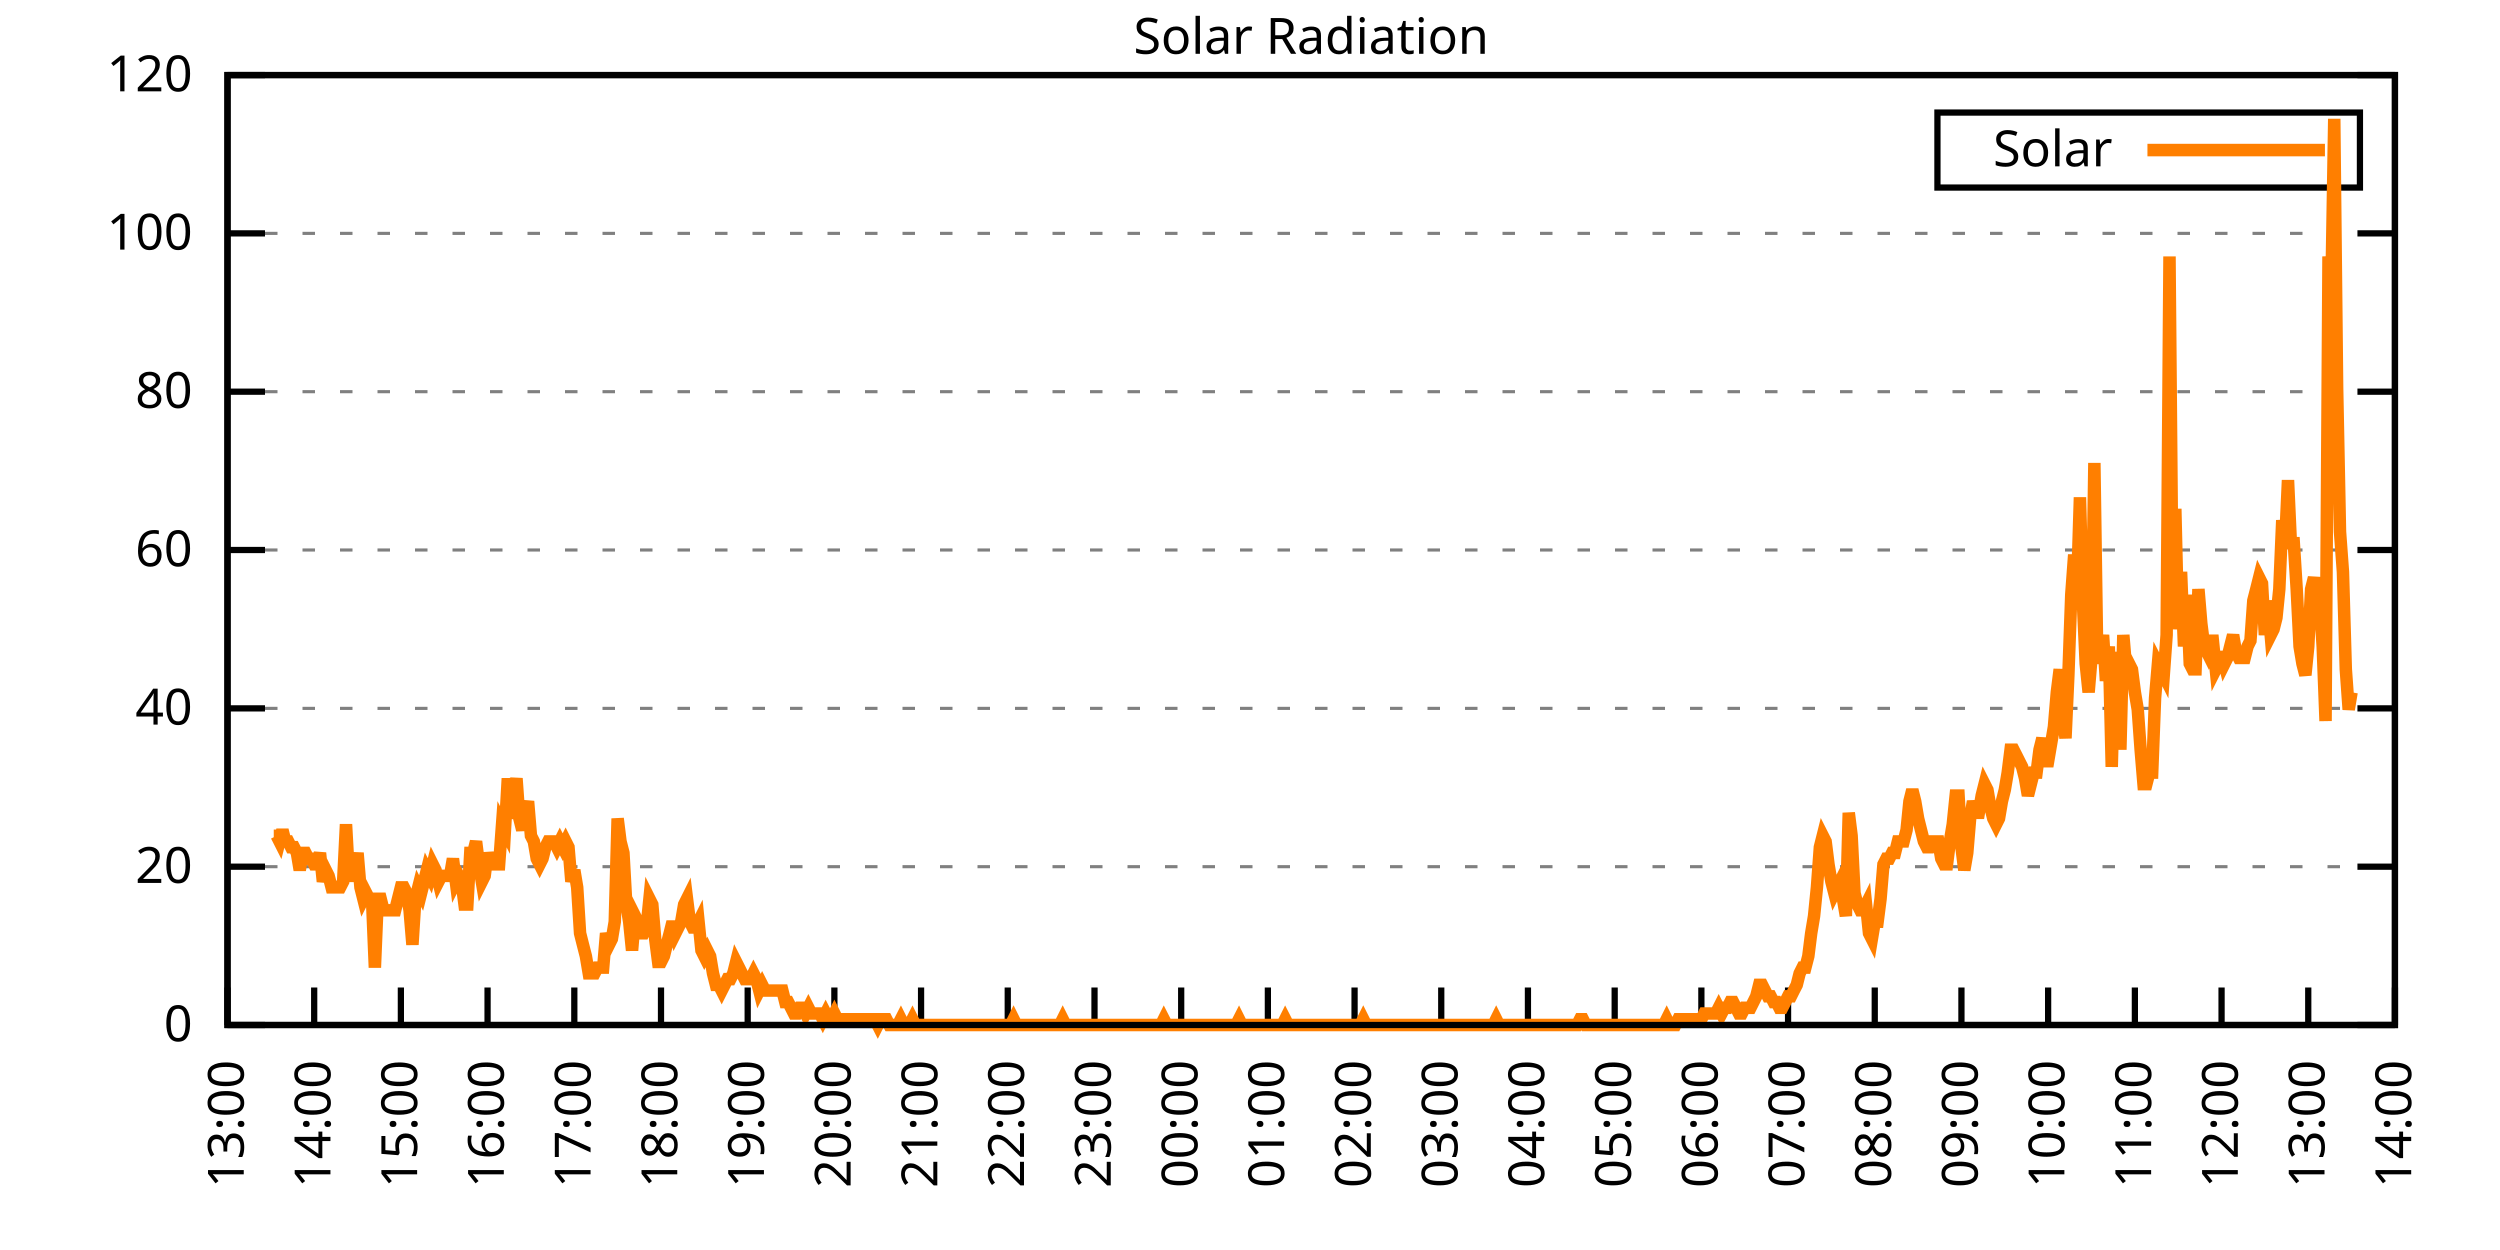
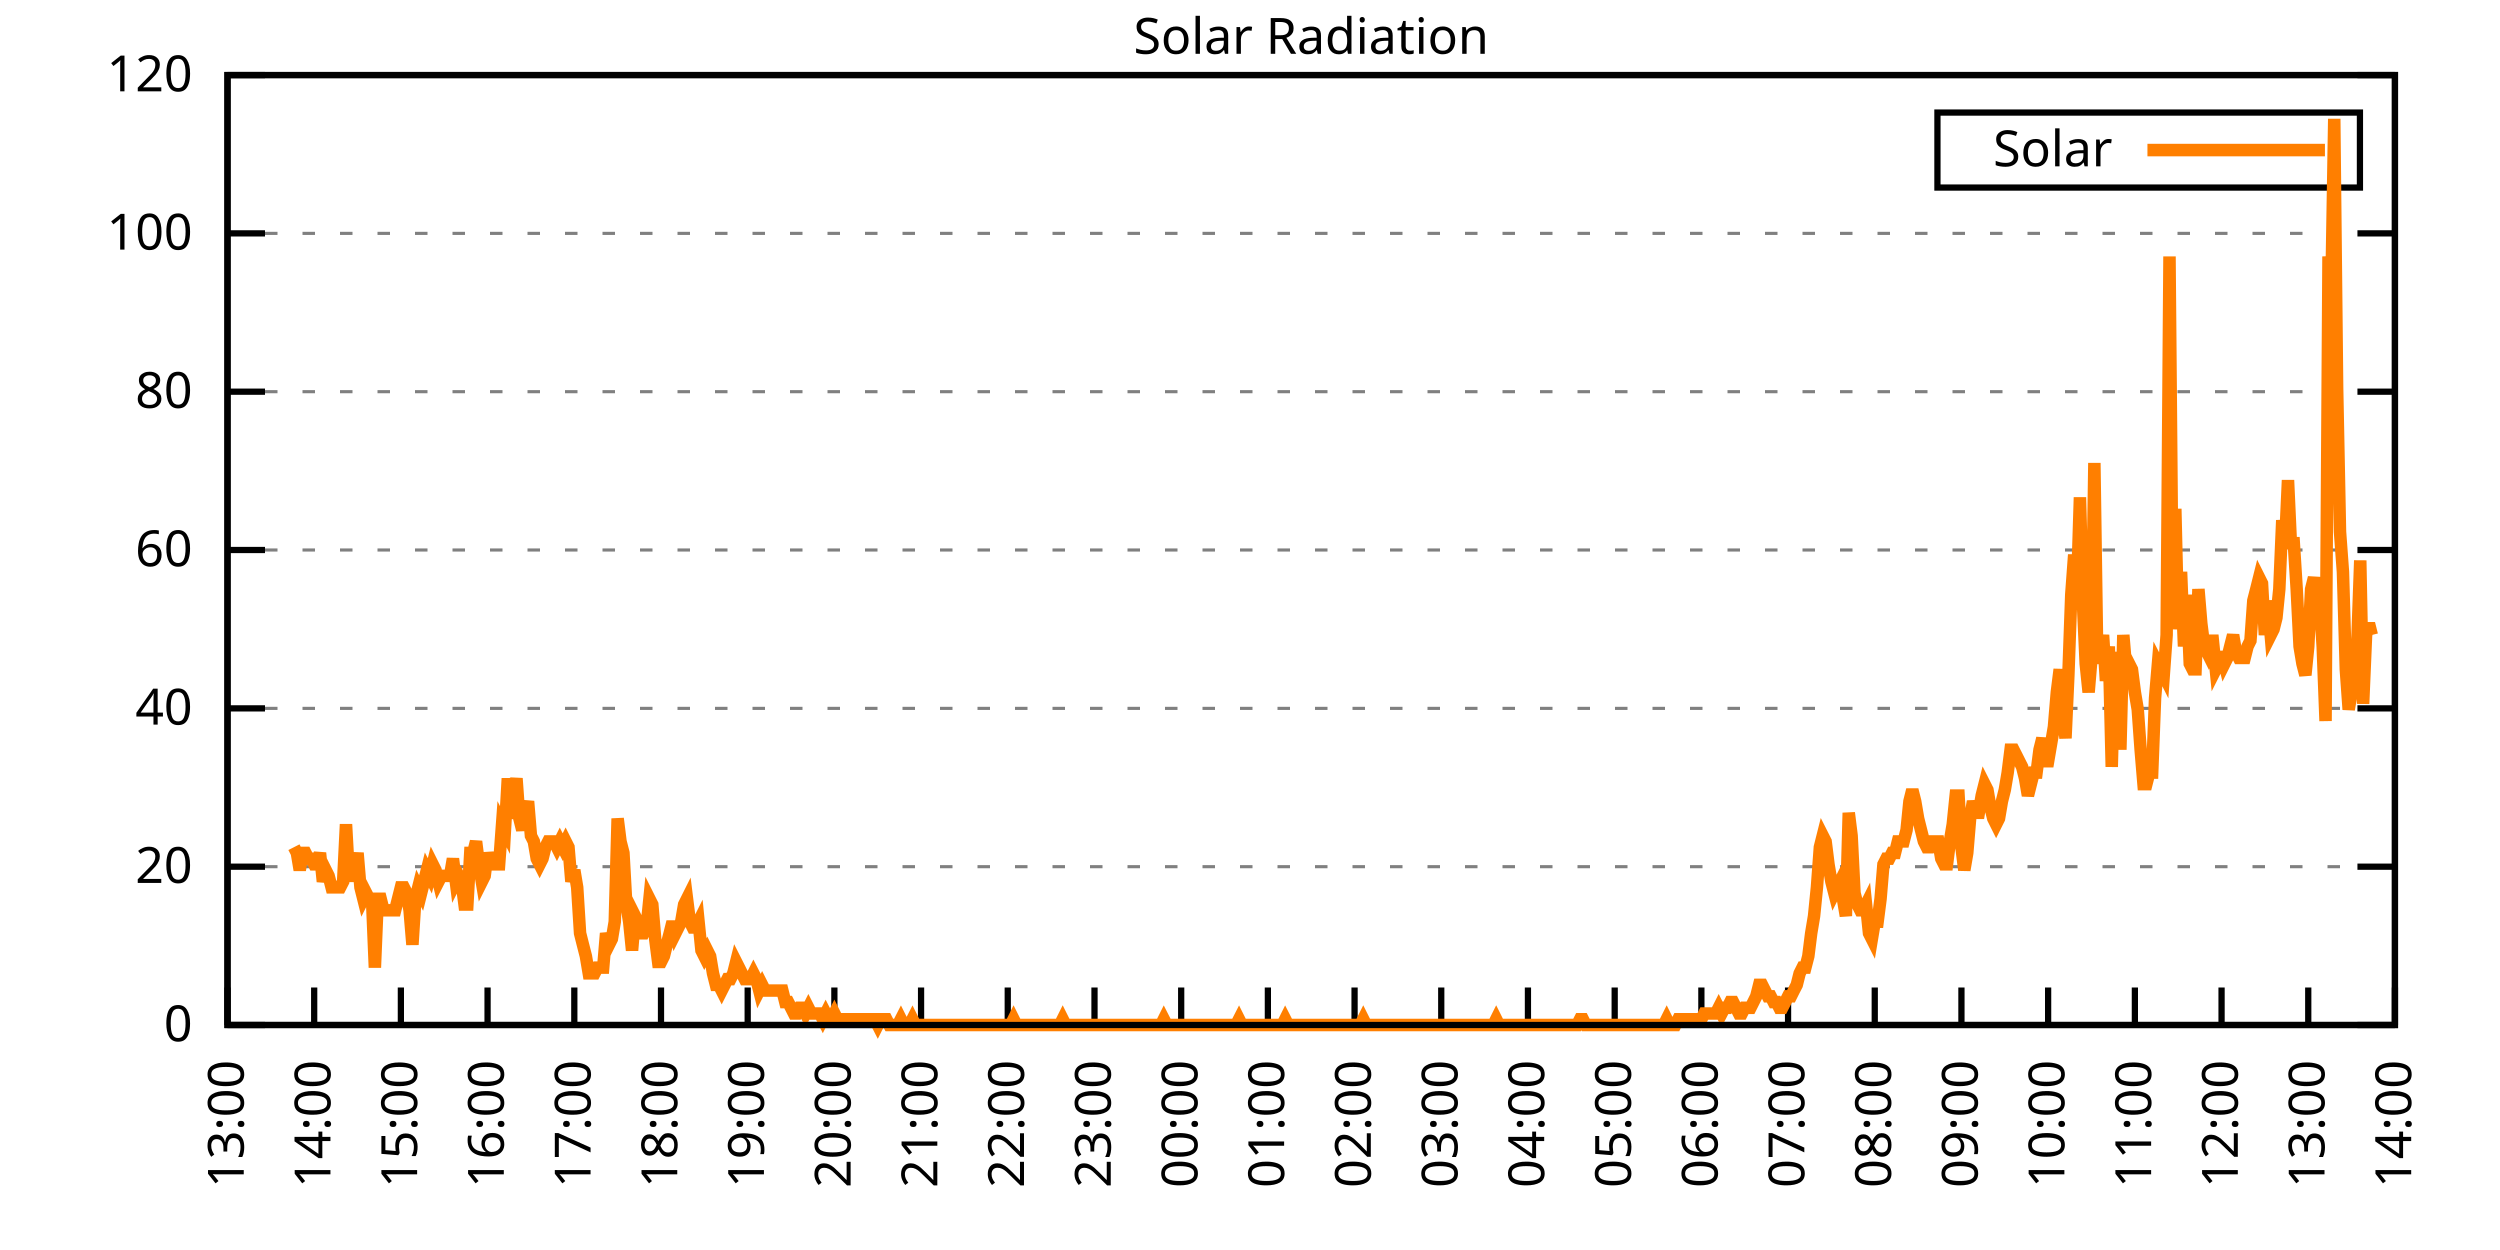
<svg xmlns="http://www.w3.org/2000/svg" xmlns:xlink="http://www.w3.org/1999/xlink" width="400" height="200" viewBox="0 0 400 200">
  <g id="gnuplot_canvas">
    <rect x="0" y="0" width="400" height="200" fill="none" />
    <defs>
      <circle id="gpDot" r="0.5" stroke-width="0.5" stroke="currentColor" />
      <path id="gpPt0" stroke-width="0.333" stroke="currentColor" d="M-1,0 h2 M0,-1 v2" />
      <path id="gpPt1" stroke-width="0.333" stroke="currentColor" d="M-1,-1 L1,1 M1,-1 L-1,1" />
      <path id="gpPt2" stroke-width="0.333" stroke="currentColor" d="M-1,0 L1,0 M0,-1 L0,1 M-1,-1 L1,1 M-1,1 L1,-1" />
      <rect id="gpPt3" stroke-width="0.333" stroke="currentColor" x="-1" y="-1" width="2" height="2" />
      <rect id="gpPt4" stroke-width="0.333" stroke="currentColor" fill="currentColor" x="-1" y="-1" width="2" height="2" />
      <circle id="gpPt5" stroke-width="0.333" stroke="currentColor" cx="0" cy="0" r="1" />
      <use xlink:href="#gpPt5" id="gpPt6" fill="currentColor" stroke="none" />
      <path id="gpPt7" stroke-width="0.333" stroke="currentColor" d="M0,-1.33 L-1.33,0.67 L1.33,0.67 z" />
      <use xlink:href="#gpPt7" id="gpPt8" fill="currentColor" stroke="none" />
      <use xlink:href="#gpPt7" id="gpPt9" stroke="currentColor" transform="rotate(180)" />
      <use xlink:href="#gpPt9" id="gpPt10" fill="currentColor" stroke="none" />
      <use xlink:href="#gpPt3" id="gpPt11" stroke="currentColor" transform="rotate(45)" />
      <use xlink:href="#gpPt11" id="gpPt12" fill="currentColor" stroke="none" />
      <path id="gpPt13" stroke-width="0.333" stroke="currentColor" d="M0,1.330 L1.265,0.411 L0.782,-1.067 L-0.782,-1.076 L-1.265,0.411 z" />
      <use xlink:href="#gpPt13" id="gpPt14" fill="currentColor" stroke="none" />
      <filter id="textbox" filterUnits="objectBoundingBox" x="0" y="0" height="1" width="1">
        <feFlood flood-color="white" flood-opacity="1" result="bgnd" />
        <feComposite in="SourceGraphic" in2="bgnd" operator="atop" />
      </filter>
      <filter id="greybox" filterUnits="objectBoundingBox" x="0" y="0" height="1" width="1">
        <feFlood flood-color="lightgrey" flood-opacity="1" result="grey" />
        <feComposite in="SourceGraphic" in2="grey" operator="atop" />
      </filter>
    </defs>
    <g fill="none" color="white" stroke="currentColor" stroke-width="1.00" stroke-linecap="butt" stroke-linejoin="miter">
</g>
    <g fill="none" color="black" stroke="currentColor" stroke-width="1.00" stroke-linecap="butt" stroke-linejoin="miter">
      <g stroke="none" shape-rendering="crispEdges">
        <polygon fill="rgb(255, 255, 255)" points="36.40,164.00 383.18,164.00 383.18,12.02 36.40,12.02 " />
      </g>
    </g>
    <g fill="none" color="black" stroke="currentColor" stroke-width="1.00" stroke-linecap="butt" stroke-linejoin="miter">
</g>
    <g fill="none" color="black" stroke="black" stroke-width="0.50" stroke-linecap="butt" stroke-linejoin="miter">
</g>
    <g fill="none" color="gray" stroke="currentColor" stroke-width="0.50" stroke-linecap="butt" stroke-linejoin="miter">
      <path stroke="gray" stroke-dasharray="2,4" class="gridline" d="M36.40,164.00 L383.19,164.00  " />
    </g>
    <g fill="none" color="gray" stroke="gray" stroke-width="1.00" stroke-linecap="butt" stroke-linejoin="miter">
</g>
    <g fill="none" color="black" stroke="currentColor" stroke-width="1.00" stroke-linecap="butt" stroke-linejoin="miter">
      <path stroke="black" d="M36.40,164.00 L42.40,164.00 M383.19,164.00 L377.19,164.00  " />
      <g transform="translate(30.80,166.60)" stroke="none" fill="black" font-family="Sans" font-size="8.00" text-anchor="end">
        <text>
          <tspan font-family="Sans"> 0</tspan>
        </text>
      </g>
    </g>
    <g fill="none" color="black" stroke="currentColor" stroke-width="1.00" stroke-linecap="butt" stroke-linejoin="miter">
</g>
    <g fill="none" color="black" stroke="black" stroke-width="0.50" stroke-linecap="butt" stroke-linejoin="miter">
</g>
    <g fill="none" color="gray" stroke="currentColor" stroke-width="0.50" stroke-linecap="butt" stroke-linejoin="miter">
      <path stroke="gray" stroke-dasharray="2,4" class="gridline" d="M36.40,138.67 L383.19,138.67  " />
    </g>
    <g fill="none" color="gray" stroke="gray" stroke-width="1.00" stroke-linecap="butt" stroke-linejoin="miter">
</g>
    <g fill="none" color="black" stroke="currentColor" stroke-width="1.00" stroke-linecap="butt" stroke-linejoin="miter">
      <path stroke="black" d="M36.40,138.67 L42.40,138.67 M383.19,138.67 L377.19,138.67  " />
      <g transform="translate(30.80,141.27)" stroke="none" fill="black" font-family="Sans" font-size="8.00" text-anchor="end">
        <text>
          <tspan font-family="Sans"> 20</tspan>
        </text>
      </g>
    </g>
    <g fill="none" color="black" stroke="currentColor" stroke-width="1.00" stroke-linecap="butt" stroke-linejoin="miter">
</g>
    <g fill="none" color="black" stroke="black" stroke-width="0.50" stroke-linecap="butt" stroke-linejoin="miter">
</g>
    <g fill="none" color="gray" stroke="currentColor" stroke-width="0.50" stroke-linecap="butt" stroke-linejoin="miter">
      <path stroke="gray" stroke-dasharray="2,4" class="gridline" d="M36.40,113.34 L383.19,113.34  " />
    </g>
    <g fill="none" color="gray" stroke="gray" stroke-width="1.00" stroke-linecap="butt" stroke-linejoin="miter">
</g>
    <g fill="none" color="black" stroke="currentColor" stroke-width="1.00" stroke-linecap="butt" stroke-linejoin="miter">
      <path stroke="black" d="M36.40,113.34 L42.40,113.34 M383.19,113.34 L377.19,113.34  " />
      <g transform="translate(30.80,115.94)" stroke="none" fill="black" font-family="Sans" font-size="8.00" text-anchor="end">
        <text>
          <tspan font-family="Sans"> 40</tspan>
        </text>
      </g>
    </g>
    <g fill="none" color="black" stroke="currentColor" stroke-width="1.00" stroke-linecap="butt" stroke-linejoin="miter">
</g>
    <g fill="none" color="black" stroke="black" stroke-width="0.50" stroke-linecap="butt" stroke-linejoin="miter">
</g>
    <g fill="none" color="gray" stroke="currentColor" stroke-width="0.50" stroke-linecap="butt" stroke-linejoin="miter">
      <path stroke="gray" stroke-dasharray="2,4" class="gridline" d="M36.40,88.00 L383.19,88.00  " />
    </g>
    <g fill="none" color="gray" stroke="gray" stroke-width="1.00" stroke-linecap="butt" stroke-linejoin="miter">
</g>
    <g fill="none" color="black" stroke="currentColor" stroke-width="1.00" stroke-linecap="butt" stroke-linejoin="miter">
      <path stroke="black" d="M36.40,88.00 L42.40,88.00 M383.19,88.00 L377.19,88.00  " />
      <g transform="translate(30.80,90.60)" stroke="none" fill="black" font-family="Sans" font-size="8.00" text-anchor="end">
        <text>
          <tspan font-family="Sans"> 60</tspan>
        </text>
      </g>
    </g>
    <g fill="none" color="black" stroke="currentColor" stroke-width="1.00" stroke-linecap="butt" stroke-linejoin="miter">
</g>
    <g fill="none" color="black" stroke="black" stroke-width="0.50" stroke-linecap="butt" stroke-linejoin="miter">
</g>
    <g fill="none" color="gray" stroke="currentColor" stroke-width="0.50" stroke-linecap="butt" stroke-linejoin="miter">
      <path stroke="gray" stroke-dasharray="2,4" class="gridline" d="M36.40,62.67 L383.19,62.67  " />
    </g>
    <g fill="none" color="gray" stroke="gray" stroke-width="1.00" stroke-linecap="butt" stroke-linejoin="miter">
</g>
    <g fill="none" color="black" stroke="currentColor" stroke-width="1.00" stroke-linecap="butt" stroke-linejoin="miter">
      <path stroke="black" d="M36.40,62.67 L42.40,62.67 M383.19,62.67 L377.19,62.67  " />
      <g transform="translate(30.80,65.27)" stroke="none" fill="black" font-family="Sans" font-size="8.00" text-anchor="end">
        <text>
          <tspan font-family="Sans"> 80</tspan>
        </text>
      </g>
    </g>
    <g fill="none" color="black" stroke="currentColor" stroke-width="1.00" stroke-linecap="butt" stroke-linejoin="miter">
</g>
    <g fill="none" color="black" stroke="black" stroke-width="0.50" stroke-linecap="butt" stroke-linejoin="miter">
</g>
    <g fill="none" color="gray" stroke="currentColor" stroke-width="0.50" stroke-linecap="butt" stroke-linejoin="miter">
      <path stroke="gray" stroke-dasharray="2,4" class="gridline" d="M36.40,37.34 L383.19,37.34  " />
    </g>
    <g fill="none" color="gray" stroke="gray" stroke-width="1.00" stroke-linecap="butt" stroke-linejoin="miter">
</g>
    <g fill="none" color="black" stroke="currentColor" stroke-width="1.00" stroke-linecap="butt" stroke-linejoin="miter">
      <path stroke="black" d="M36.40,37.34 L42.40,37.34 M383.19,37.34 L377.19,37.34  " />
      <g transform="translate(30.80,39.94)" stroke="none" fill="black" font-family="Sans" font-size="8.00" text-anchor="end">
        <text>
          <tspan font-family="Sans"> 100</tspan>
        </text>
      </g>
    </g>
    <g fill="none" color="black" stroke="currentColor" stroke-width="1.00" stroke-linecap="butt" stroke-linejoin="miter">
</g>
    <g fill="none" color="black" stroke="black" stroke-width="0.50" stroke-linecap="butt" stroke-linejoin="miter">
</g>
    <g fill="none" color="gray" stroke="currentColor" stroke-width="0.50" stroke-linecap="butt" stroke-linejoin="miter">
      <path stroke="gray" stroke-dasharray="2,4" class="gridline" d="M36.40,12.01 L383.19,12.01  " />
    </g>
    <g fill="none" color="gray" stroke="gray" stroke-width="1.00" stroke-linecap="butt" stroke-linejoin="miter">
</g>
    <g fill="none" color="black" stroke="currentColor" stroke-width="1.00" stroke-linecap="butt" stroke-linejoin="miter">
      <path stroke="black" d="M36.40,12.01 L42.40,12.01 M383.19,12.01 L377.19,12.01  " />
      <g transform="translate(30.80,14.61)" stroke="none" fill="black" font-family="Sans" font-size="8.00" text-anchor="end">
        <text>
          <tspan font-family="Sans"> 120</tspan>
        </text>
      </g>
    </g>
    <g fill="none" color="black" stroke="currentColor" stroke-width="1.00" stroke-linecap="butt" stroke-linejoin="miter">
      <path stroke="black" d="M36.40,164.00 L36.40,158.00  " />
      <g transform="translate(39.00,169.60) rotate(270.00)" stroke="none" fill="black" font-family="Sans" font-size="8.00" text-anchor="end">
        <text>
          <tspan font-family="Sans">13:00</tspan>
        </text>
      </g>
    </g>
    <g fill="none" color="black" stroke="currentColor" stroke-width="1.00" stroke-linecap="butt" stroke-linejoin="miter">
      <path stroke="black" d="M50.27,164.00 L50.27,158.00  " />
      <g transform="translate(52.87,169.60) rotate(270.00)" stroke="none" fill="black" font-family="Sans" font-size="8.00" text-anchor="end">
        <text>
          <tspan font-family="Sans">14:00</tspan>
        </text>
      </g>
    </g>
    <g fill="none" color="black" stroke="currentColor" stroke-width="1.00" stroke-linecap="butt" stroke-linejoin="miter">
      <path stroke="black" d="M64.14,164.00 L64.14,158.00  " />
      <g transform="translate(66.74,169.60) rotate(270.00)" stroke="none" fill="black" font-family="Sans" font-size="8.00" text-anchor="end">
        <text>
          <tspan font-family="Sans">15:00</tspan>
        </text>
      </g>
    </g>
    <g fill="none" color="black" stroke="currentColor" stroke-width="1.00" stroke-linecap="butt" stroke-linejoin="miter">
      <path stroke="black" d="M78.01,164.00 L78.01,158.00  " />
      <g transform="translate(80.61,169.60) rotate(270.00)" stroke="none" fill="black" font-family="Sans" font-size="8.00" text-anchor="end">
        <text>
          <tspan font-family="Sans">16:00</tspan>
        </text>
      </g>
    </g>
    <g fill="none" color="black" stroke="currentColor" stroke-width="1.00" stroke-linecap="butt" stroke-linejoin="miter">
      <path stroke="black" d="M91.89,164.00 L91.89,158.00  " />
      <g transform="translate(94.49,169.60) rotate(270.00)" stroke="none" fill="black" font-family="Sans" font-size="8.00" text-anchor="end">
        <text>
          <tspan font-family="Sans">17:00</tspan>
        </text>
      </g>
    </g>
    <g fill="none" color="black" stroke="currentColor" stroke-width="1.00" stroke-linecap="butt" stroke-linejoin="miter">
      <path stroke="black" d="M105.76,164.00 L105.76,158.00  " />
      <g transform="translate(108.36,169.60) rotate(270.00)" stroke="none" fill="black" font-family="Sans" font-size="8.00" text-anchor="end">
        <text>
          <tspan font-family="Sans">18:00</tspan>
        </text>
      </g>
    </g>
    <g fill="none" color="black" stroke="currentColor" stroke-width="1.00" stroke-linecap="butt" stroke-linejoin="miter">
      <path stroke="black" d="M119.63,164.00 L119.63,158.00  " />
      <g transform="translate(122.23,169.60) rotate(270.00)" stroke="none" fill="black" font-family="Sans" font-size="8.00" text-anchor="end">
        <text>
          <tspan font-family="Sans">19:00</tspan>
        </text>
      </g>
    </g>
    <g fill="none" color="black" stroke="currentColor" stroke-width="1.00" stroke-linecap="butt" stroke-linejoin="miter">
      <path stroke="black" d="M133.50,164.00 L133.50,158.00  " />
      <g transform="translate(136.10,169.60) rotate(270.00)" stroke="none" fill="black" font-family="Sans" font-size="8.00" text-anchor="end">
        <text>
          <tspan font-family="Sans">20:00</tspan>
        </text>
      </g>
    </g>
    <g fill="none" color="black" stroke="currentColor" stroke-width="1.00" stroke-linecap="butt" stroke-linejoin="miter">
      <path stroke="black" d="M147.37,164.00 L147.37,158.00  " />
      <g transform="translate(149.97,169.60) rotate(270.00)" stroke="none" fill="black" font-family="Sans" font-size="8.00" text-anchor="end">
        <text>
          <tspan font-family="Sans">21:00</tspan>
        </text>
      </g>
    </g>
    <g fill="none" color="black" stroke="currentColor" stroke-width="1.00" stroke-linecap="butt" stroke-linejoin="miter">
      <path stroke="black" d="M161.24,164.00 L161.24,158.00  " />
      <g transform="translate(163.84,169.60) rotate(270.00)" stroke="none" fill="black" font-family="Sans" font-size="8.00" text-anchor="end">
        <text>
          <tspan font-family="Sans">22:00</tspan>
        </text>
      </g>
    </g>
    <g fill="none" color="black" stroke="currentColor" stroke-width="1.00" stroke-linecap="butt" stroke-linejoin="miter">
      <path stroke="black" d="M175.12,164.00 L175.12,158.00  " />
      <g transform="translate(177.72,169.60) rotate(270.00)" stroke="none" fill="black" font-family="Sans" font-size="8.00" text-anchor="end">
        <text>
          <tspan font-family="Sans">23:00</tspan>
        </text>
      </g>
    </g>
    <g fill="none" color="black" stroke="currentColor" stroke-width="1.00" stroke-linecap="butt" stroke-linejoin="miter">
      <path stroke="black" d="M188.99,164.00 L188.99,158.00  " />
      <g transform="translate(191.59,169.60) rotate(270.00)" stroke="none" fill="black" font-family="Sans" font-size="8.00" text-anchor="end">
        <text>
          <tspan font-family="Sans">00:00</tspan>
        </text>
      </g>
    </g>
    <g fill="none" color="black" stroke="currentColor" stroke-width="1.00" stroke-linecap="butt" stroke-linejoin="miter">
      <path stroke="black" d="M202.86,164.00 L202.86,158.00  " />
      <g transform="translate(205.46,169.60) rotate(270.00)" stroke="none" fill="black" font-family="Sans" font-size="8.00" text-anchor="end">
        <text>
          <tspan font-family="Sans">01:00</tspan>
        </text>
      </g>
    </g>
    <g fill="none" color="black" stroke="currentColor" stroke-width="1.00" stroke-linecap="butt" stroke-linejoin="miter">
      <path stroke="black" d="M216.73,164.00 L216.73,158.00  " />
      <g transform="translate(219.33,169.60) rotate(270.00)" stroke="none" fill="black" font-family="Sans" font-size="8.00" text-anchor="end">
        <text>
          <tspan font-family="Sans">02:00</tspan>
        </text>
      </g>
    </g>
    <g fill="none" color="black" stroke="currentColor" stroke-width="1.00" stroke-linecap="butt" stroke-linejoin="miter">
      <path stroke="black" d="M230.60,164.00 L230.60,158.00  " />
      <g transform="translate(233.20,169.60) rotate(270.00)" stroke="none" fill="black" font-family="Sans" font-size="8.00" text-anchor="end">
        <text>
          <tspan font-family="Sans">03:00</tspan>
        </text>
      </g>
    </g>
    <g fill="none" color="black" stroke="currentColor" stroke-width="1.00" stroke-linecap="butt" stroke-linejoin="miter">
      <path stroke="black" d="M244.47,164.00 L244.47,158.00  " />
      <g transform="translate(247.07,169.60) rotate(270.00)" stroke="none" fill="black" font-family="Sans" font-size="8.00" text-anchor="end">
        <text>
          <tspan font-family="Sans">04:00</tspan>
        </text>
      </g>
    </g>
    <g fill="none" color="black" stroke="currentColor" stroke-width="1.00" stroke-linecap="butt" stroke-linejoin="miter">
      <path stroke="black" d="M258.35,164.00 L258.35,158.00  " />
      <g transform="translate(260.95,169.60) rotate(270.00)" stroke="none" fill="black" font-family="Sans" font-size="8.00" text-anchor="end">
        <text>
          <tspan font-family="Sans">05:00</tspan>
        </text>
      </g>
    </g>
    <g fill="none" color="black" stroke="currentColor" stroke-width="1.00" stroke-linecap="butt" stroke-linejoin="miter">
      <path stroke="black" d="M272.22,164.00 L272.22,158.00  " />
      <g transform="translate(274.82,169.60) rotate(270.00)" stroke="none" fill="black" font-family="Sans" font-size="8.00" text-anchor="end">
        <text>
          <tspan font-family="Sans">06:00</tspan>
        </text>
      </g>
    </g>
    <g fill="none" color="black" stroke="currentColor" stroke-width="1.00" stroke-linecap="butt" stroke-linejoin="miter">
      <path stroke="black" d="M286.09,164.00 L286.09,158.00  " />
      <g transform="translate(288.69,169.60) rotate(270.00)" stroke="none" fill="black" font-family="Sans" font-size="8.00" text-anchor="end">
        <text>
          <tspan font-family="Sans">07:00</tspan>
        </text>
      </g>
    </g>
    <g fill="none" color="black" stroke="currentColor" stroke-width="1.00" stroke-linecap="butt" stroke-linejoin="miter">
      <path stroke="black" d="M299.96,164.00 L299.96,158.00  " />
      <g transform="translate(302.56,169.60) rotate(270.00)" stroke="none" fill="black" font-family="Sans" font-size="8.00" text-anchor="end">
        <text>
          <tspan font-family="Sans">08:00</tspan>
        </text>
      </g>
    </g>
    <g fill="none" color="black" stroke="currentColor" stroke-width="1.00" stroke-linecap="butt" stroke-linejoin="miter">
      <path stroke="black" d="M313.83,164.00 L313.83,158.00  " />
      <g transform="translate(316.43,169.60) rotate(270.00)" stroke="none" fill="black" font-family="Sans" font-size="8.00" text-anchor="end">
        <text>
          <tspan font-family="Sans">09:00</tspan>
        </text>
      </g>
    </g>
    <g fill="none" color="black" stroke="currentColor" stroke-width="1.00" stroke-linecap="butt" stroke-linejoin="miter">
      <path stroke="black" d="M327.70,164.00 L327.70,158.00  " />
      <g transform="translate(330.30,169.60) rotate(270.00)" stroke="none" fill="black" font-family="Sans" font-size="8.00" text-anchor="end">
        <text>
          <tspan font-family="Sans">10:00</tspan>
        </text>
      </g>
    </g>
    <g fill="none" color="black" stroke="currentColor" stroke-width="1.00" stroke-linecap="butt" stroke-linejoin="miter">
      <path stroke="black" d="M341.58,164.00 L341.58,158.00  " />
      <g transform="translate(344.18,169.60) rotate(270.00)" stroke="none" fill="black" font-family="Sans" font-size="8.00" text-anchor="end">
        <text>
          <tspan font-family="Sans">11:00</tspan>
        </text>
      </g>
    </g>
    <g fill="none" color="black" stroke="currentColor" stroke-width="1.00" stroke-linecap="butt" stroke-linejoin="miter">
      <path stroke="black" d="M355.45,164.00 L355.45,158.00  " />
      <g transform="translate(358.05,169.60) rotate(270.00)" stroke="none" fill="black" font-family="Sans" font-size="8.00" text-anchor="end">
        <text>
          <tspan font-family="Sans">12:00</tspan>
        </text>
      </g>
    </g>
    <g fill="none" color="black" stroke="currentColor" stroke-width="1.00" stroke-linecap="butt" stroke-linejoin="miter">
      <path stroke="black" d="M369.32,164.00 L369.32,158.00  " />
      <g transform="translate(371.92,169.60) rotate(270.00)" stroke="none" fill="black" font-family="Sans" font-size="8.00" text-anchor="end">
        <text>
          <tspan font-family="Sans">13:00</tspan>
        </text>
      </g>
    </g>
    <g fill="none" color="black" stroke="currentColor" stroke-width="1.00" stroke-linecap="butt" stroke-linejoin="miter">
      <path stroke="black" d="M383.19,164.00 L383.19,158.00  " />
      <g transform="translate(385.79,169.60) rotate(270.00)" stroke="none" fill="black" font-family="Sans" font-size="8.00" text-anchor="end">
        <text>
          <tspan font-family="Sans">14:00</tspan>
        </text>
      </g>
    </g>
    <g fill="none" color="black" stroke="currentColor" stroke-width="1.00" stroke-linecap="butt" stroke-linejoin="miter">
</g>
    <g fill="none" color="black" stroke="currentColor" stroke-width="1.00" stroke-linecap="butt" stroke-linejoin="miter">
      <path stroke="black" d="M36.40,12.01 L36.40,164.00 L383.19,164.00 L383.19,12.01 L36.40,12.01 Z  " />
    </g>
    <g fill="none" color="black" stroke="currentColor" stroke-width="1.00" stroke-linecap="butt" stroke-linejoin="miter">
</g>
    <g fill="none" color="black" stroke="currentColor" stroke-width="1.00" stroke-linecap="butt" stroke-linejoin="miter">
      <path stroke="black" d="M309.99,30.01 L309.99,18.01 L377.59,18.01 L377.59,30.01 L309.99,30.01 Z  " />
    </g>
    <g id="Solar_Radiation_plot_1">
      <g fill="none" color="white" stroke="black" stroke-width="2.00" stroke-linecap="butt" stroke-linejoin="miter">
</g>
      <g fill="none" color="black" stroke="currentColor" stroke-width="2.00" stroke-linecap="butt" stroke-linejoin="miter">
        <g transform="translate(337.99,26.61)" stroke="none" fill="black" font-family="Sans" font-size="8.00" text-anchor="end">
          <text>
            <tspan font-family="Sans">Solar</tspan>
          </text>
        </g>
      </g>
      <g fill="none" color="black" stroke="currentColor" stroke-width="2.00" stroke-linecap="butt" stroke-linejoin="miter">
-         <path stroke="rgb(255, 127,   0)" d="M343.59,24.01 L371.99,24.01 M43.80,133.72 L44.26,133.72 L44.72,134.63 L45.19,132.80 L45.65,134.63 L46.11,134.63   L46.57,135.55 L47.03,135.55 L47.50,136.47 L47.96,139.22 L48.42,136.47 L48.88,136.47 L49.35,137.39 L49.81,137.39   L50.27,138.30 L50.73,138.30 L51.20,136.47 L51.66,141.06 L52.12,139.22 L52.58,140.14 L53.05,141.98 L53.51,141.98   L53.97,141.98 L54.43,141.98 L54.90,141.06 L55.36,131.88 L55.82,140.14 L56.28,140.14 L56.75,139.22 L57.21,136.47   L57.67,141.98 L58.13,143.81 L58.59,142.89 L59.06,143.81 L59.52,143.81 L59.98,154.82 L60.44,143.81 L60.91,143.81   L61.37,145.65 L61.83,145.65 L62.29,145.65 L62.76,145.65 L63.22,145.65 L63.68,143.81 L64.14,141.98 L64.61,141.98   L65.07,142.89 L65.53,145.65 L65.99,151.15 L66.46,143.81 L66.92,141.98 L67.38,142.89 L67.84,141.06 L68.30,139.22   L68.77,140.14 L69.23,138.30 L69.69,139.22 L70.15,141.06 L70.62,140.14 L71.08,140.14 L71.54,140.14 L72.00,140.14   L72.47,137.39 L72.93,141.06 L73.39,140.14 L73.85,141.06 L74.32,144.73 L74.78,144.73 L75.24,136.47 L75.70,136.47   L76.17,134.63 L76.63,138.30 L77.09,141.06 L77.55,140.14 L78.01,136.47 L78.48,138.30 L78.94,138.30 L79.40,138.30   L79.86,138.30 L80.33,131.88 L80.79,132.80 L81.25,124.54 L81.71,130.96 L82.18,127.29 L82.64,124.54 L83.10,130.96   L83.56,132.80 L84.03,130.05 L84.49,128.21 L84.95,133.72 L85.41,134.63 L85.88,137.39 L86.34,138.30 L86.80,137.39   L87.26,135.55 L87.72,134.63 L88.19,134.63 L88.65,134.63 L89.11,135.55 L89.57,134.63 L90.04,135.55 L90.50,134.63   L90.96,135.55 L91.42,141.06 L91.89,139.22 L92.35,141.98 L92.81,149.32 L93.27,151.15 L93.74,152.99 L94.20,155.74   L94.66,155.74 L95.12,155.74 L95.59,154.82 L96.05,154.82 L96.51,154.82 L96.97,149.32 L97.44,151.15 L97.90,150.23   L98.36,147.48 L98.82,130.96 L99.28,134.63 L99.75,136.47 L100.21,144.73 L100.67,147.48 L101.13,152.07 L101.60,146.56   L102.06,147.48 L102.52,149.32 L102.98,149.32 L103.45,148.40 L103.91,143.81 L104.37,144.73 L104.83,150.23 L105.30,153.91   L105.76,153.91 L106.22,152.99 L106.68,151.15 L107.15,149.32 L107.61,147.48 L108.07,149.32 L108.53,148.40 L108.99,147.48   L109.46,144.73 L109.92,143.81 L110.38,147.48 L110.84,148.40 L111.31,148.40 L111.77,147.48 L112.23,152.07 L112.69,152.99   L113.16,152.07 L113.62,152.99 L114.08,155.74 L114.54,157.58 L115.01,157.58 L115.47,158.49 L115.93,157.58 L116.39,156.66   L116.86,156.66 L117.32,155.74 L117.78,153.91 L118.24,154.82 L118.70,155.74 L119.17,156.66 L119.63,156.66 L120.09,156.66   L120.55,155.74 L121.02,156.66 L121.48,158.49 L121.94,157.58 L122.40,158.49 L122.87,158.49 L123.33,158.49 L123.79,158.49   L124.25,158.49 L124.72,158.49 L125.18,158.49 L125.64,160.33 L126.10,160.33 L126.57,161.25 L127.03,162.16 L127.49,162.16   L127.95,161.25 L128.41,161.25 L128.88,162.16 L129.34,161.25 L129.80,162.16 L130.26,162.16 L130.73,162.16 L131.19,162.16   L131.65,163.08 L132.11,162.16 L132.58,163.08 L133.04,163.08 L133.50,162.16 L133.96,163.08 L134.43,163.08 L134.89,163.08   L135.35,163.08 L135.81,163.08 L136.28,163.08 L136.74,163.08 L137.20,163.08 L137.66,163.08 L138.13,163.08 L138.59,163.08   L139.05,163.08 L139.51,163.08 L139.97,163.08 L140.44,164.00 L140.90,163.08 L141.36,163.08 L141.82,163.08 L142.29,164.00   L142.75,164.00 L143.21,164.00 L143.67,164.00 L144.14,163.08 L144.60,164.00 L145.06,164.00 L145.52,164.00 L145.99,163.08   L146.45,164.00 L146.91,164.00 L147.37,164.00 L147.84,164.00 L148.30,164.00 L148.76,164.00 L149.22,164.00 L149.68,164.00   L150.15,164.00 L150.61,164.00 L151.07,164.00 L151.53,164.00 L152.00,164.00 L152.46,164.00 L152.92,164.00 L153.38,164.00   L153.85,164.00 L154.31,164.00 L154.77,164.00 L155.23,164.00 L155.70,164.00 L156.16,164.00 L156.62,164.00 L157.08,164.00   L157.55,164.00 L158.01,164.00 L158.47,164.00 L158.93,164.00 L159.39,164.00 L159.86,164.00 L160.32,164.00 L160.78,164.00   L161.24,164.00 L161.71,164.00 L162.17,163.08 L162.63,164.00 L163.09,164.00 L163.56,164.00 L164.02,164.00 L164.48,164.00   L164.94,164.00 L165.41,164.00 L165.87,164.00 L166.33,164.00 L166.79,164.00 L167.26,164.00 L167.72,164.00 L168.18,164.00   L168.64,164.00 L169.10,164.00 L169.57,164.00 L170.03,163.08 L170.49,164.00 L170.95,164.00 L171.42,164.00 L171.88,164.00   L172.34,164.00 L172.80,164.00 L173.27,164.00 L173.73,164.00 L174.19,164.00 L174.65,164.00 L175.12,164.00 L175.58,164.00   L176.04,164.00 L176.50,164.00 L176.97,164.00 L177.43,164.00 L177.89,164.00 L178.35,164.00 L178.82,164.00 L179.28,164.00   L179.74,164.00 L180.20,164.00 L180.66,164.00 L181.13,164.00 L181.59,164.00 L182.05,164.00 L182.51,164.00 L182.98,164.00   L183.44,164.00 L183.90,164.00 L184.36,164.00 L184.83,164.00 L185.29,164.00 L185.75,164.00 L186.21,163.08 L186.68,164.00   L187.14,164.00 L187.60,164.00 L188.06,164.00 L188.53,164.00 L188.99,164.00 L189.45,164.00 L189.91,164.00 L190.37,164.00   L190.84,164.00 L191.30,164.00 L191.76,164.00 L192.22,164.00 L192.69,164.00 L193.15,164.00 L193.61,164.00 L194.07,164.00   L194.54,164.00 L195.00,164.00 L195.46,164.00 L195.92,164.00 L196.39,164.00 L196.85,164.00 L197.31,164.00 L197.77,164.00   L198.24,163.08 L198.70,164.00 L199.16,164.00 L199.62,164.00 L200.08,164.00 L200.55,164.00 L201.01,164.00 L201.47,164.00   L201.93,164.00 L202.40,164.00 L202.86,164.00 L203.32,164.00 L203.78,164.00 L204.25,164.00 L204.71,164.00 L205.17,164.00   L205.63,163.08 L206.10,164.00 L206.56,164.00 L207.02,164.00 L207.48,164.00 L207.95,164.00 L208.41,164.00 L208.87,164.00   L209.33,164.00 L209.80,164.00 L210.26,164.00 L210.72,164.00 L211.18,164.00 L211.64,164.00 L212.11,164.00 L212.57,164.00   L213.03,164.00 L213.49,164.00 L213.96,164.00 L214.42,164.00 L214.88,164.00 L215.34,164.00 L215.81,164.00 L216.27,164.00   L216.73,164.00 L217.19,164.00 L217.66,164.00 L218.12,163.08 L218.58,164.00 L219.04,164.00 L219.51,164.00 L219.97,164.00   L220.43,164.00 L220.89,164.00 L221.35,164.00 L221.82,164.00 L222.28,164.00 L222.74,164.00 L223.20,164.00 L223.67,164.00   L224.13,164.00 L224.59,164.00 L225.05,164.00 L225.52,164.00 L225.98,164.00 L226.44,164.00 L226.90,164.00 L227.37,164.00   L227.83,164.00 L228.29,164.00 L228.75,164.00 L229.22,164.00 L229.68,164.00 L230.14,164.00 L230.60,164.00 L231.06,164.00   L231.53,164.00 L231.99,164.00 L232.45,164.00 L232.91,164.00 L233.38,164.00 L233.84,164.00 L234.30,164.00 L234.76,164.00   L235.23,164.00 L235.69,164.00 L236.15,164.00 L236.61,164.00 L237.08,164.00 L237.54,164.00 L238.00,164.00 L238.46,164.00   L238.93,164.00 L239.39,163.08 L239.85,164.00 L240.31,164.00 L240.77,164.00 L241.24,164.00 L241.70,164.00 L242.16,164.00   L242.62,164.00 L243.09,164.00 L243.55,164.00 L244.01,164.00 L244.47,164.00 L244.94,164.00 L245.40,164.00 L245.86,164.00   L246.32,164.00 L246.79,164.00 L247.25,164.00 L247.71,164.00 L248.17,164.00 L248.64,164.00 L249.10,164.00 L249.56,164.00   L250.02,164.00 L250.49,164.00 L250.95,164.00 L251.41,164.00 L251.87,164.00 L252.33,164.00 L252.80,163.08 L253.26,163.08   L253.72,164.00 L254.18,164.00 L254.65,164.00 L255.11,164.00 L255.57,164.00 L256.03,164.00 L256.50,164.00 L256.96,164.00   L257.42,164.00 L257.88,164.00 L258.35,164.00 L258.81,164.00 L259.27,164.00 L259.73,164.00 L260.20,164.00 L260.66,164.00   L261.12,164.00 L261.58,164.00 L262.04,164.00 L262.51,164.00 L262.97,164.00 L263.43,164.00 L263.89,164.00 L264.36,164.00   L264.82,164.00 L265.28,164.00 L265.74,164.00 L266.21,164.00 L266.67,163.08 L267.13,164.00 L267.59,164.00 L268.06,164.00   L268.52,163.08 L268.98,163.08 L269.44,163.08 L269.91,163.08 L270.37,163.08 L270.83,163.08 L271.29,163.08 L271.75,163.08   L272.22,163.08 L272.68,162.16 L273.14,162.16 L273.60,162.16 L274.07,162.16 L274.53,162.16 L274.99,161.25 L275.45,162.16   L275.92,161.25 L276.38,161.25 L276.84,160.33 L277.30,160.33 L277.77,161.25 L278.23,162.16 L278.69,162.16 L279.15,161.25   L279.62,161.25 L280.08,161.25 L280.54,160.33 L281.00,159.41 L281.46,157.58 L281.93,157.58 L282.39,158.49 L282.85,159.41   L283.31,159.41 L283.78,160.33 L284.24,160.33 L284.70,161.25 L285.16,161.25 L285.63,160.33 L286.09,159.41 L286.55,159.41   L287.01,158.49 L287.48,157.58 L287.94,155.74 L288.40,154.82 L288.86,154.82 L289.33,152.99 L289.79,149.32 L290.25,146.56   L290.71,141.98 L291.18,135.55 L291.64,133.72 L292.10,134.63 L292.56,138.30 L293.02,141.06 L293.49,142.89 L293.95,141.98   L294.41,141.06 L294.87,143.81 L295.34,146.56 L295.80,130.05 L296.26,133.72 L296.72,142.89 L297.19,144.73 L297.65,145.65   L298.11,145.65 L298.57,144.73 L299.04,149.32 L299.50,150.23 L299.96,147.48 L300.42,147.48 L300.89,143.81 L301.35,138.30   L301.81,137.39 L302.27,137.39 L302.73,136.47 L303.20,136.47 L303.66,134.63 L304.12,134.63 L304.58,134.63 L305.05,132.80   L305.51,128.21 L305.97,126.37 L306.43,128.21 L306.90,130.96 L307.36,132.80 L307.82,134.63 L308.28,135.55 L308.75,135.55   L309.21,134.63 L309.67,134.63 L310.13,134.63 L310.60,137.39 L311.06,138.30 L311.52,138.30 L311.98,134.63 L312.44,131.88   L312.91,127.29 L313.37,127.29 L313.83,135.55 L314.29,139.22 L314.76,136.47 L315.22,130.96 L315.68,128.21 L316.14,130.05   L316.61,130.05 L317.07,127.29 L317.53,125.46 L317.99,126.37 L318.46,129.13 L318.92,130.96 L319.38,131.88 L319.84,130.96   L320.31,128.21 L320.77,126.37 L321.23,123.62 L321.69,119.95 L322.15,119.95 L322.62,120.87 L323.08,121.79 L323.54,122.70   L324.00,124.54 L324.47,127.29 L324.93,125.46 L325.39,123.62 L325.85,123.62 L326.32,119.95 L326.78,118.12 L327.24,121.79   L327.70,121.79 L328.17,119.03 L328.63,116.28 L329.09,110.77 L329.55,107.10 L330.02,113.53 L330.48,118.12 L330.94,108.02   L331.40,95.17 L331.87,88.75 L332.33,94.26 L332.79,79.57 L333.25,96.09 L333.71,106.19 L334.18,110.77 L334.64,105.27   L335.10,74.07 L335.56,105.27 L336.03,105.27 L336.49,101.60 L336.95,108.94 L337.41,103.43 L337.88,122.70 L338.34,105.27   L338.80,105.27 L339.26,119.95 L339.73,101.60 L340.19,107.10 L340.65,106.19 L341.11,107.10 L341.58,110.77 L342.04,113.53   L342.50,119.95 L342.96,125.46 L343.42,125.46 L343.89,123.62 L344.35,123.62 L344.81,111.69 L345.27,106.19 L345.74,107.10   L346.20,108.02 L346.66,101.60 L347.12,41.03 L347.59,94.26 L348.05,81.41 L348.51,100.68 L348.97,91.50 L349.44,103.43   L349.90,95.17 L350.36,106.19 L350.82,107.10 L351.29,107.10 L351.75,94.26 L352.21,99.76 L352.67,103.43 L353.13,104.35   L353.60,102.51 L354.06,102.51 L354.52,107.10 L354.98,106.19 L355.45,104.35 L355.91,106.19 L356.37,105.27 L356.83,103.43   L357.30,101.60 L357.76,104.35 L358.22,105.27 L358.68,105.27 L359.15,105.27 L359.61,103.43 L360.07,102.51 L360.53,96.09   L361.00,94.26 L361.46,92.42 L361.92,93.34 L362.38,101.60 L362.84,96.09 L363.31,101.60 L363.77,100.68 L364.23,98.84   L364.69,94.26 L365.16,83.24 L365.62,86.91 L366.08,76.82 L366.54,86.91 L367.01,86.91 L367.47,94.26 L367.93,103.43   L368.39,106.19 L368.86,108.02 L369.32,103.43 L369.78,94.26 L370.24,92.42 L370.71,96.09 L371.17,96.09 L371.63,103.43   L372.09,115.36 L372.56,41.03 L373.02,46.54 L373.48,19.01 L373.94,62.14 L374.40,85.08 L374.87,91.50 L375.33,107.10   L375.79,113.53 L376.25,110.77  " />
+         <path stroke="rgb(255, 127,   0)" d="M343.59,24.01 L371.99,24.01 M47.03,135.55 L47.50,136.47 L47.96,139.22 L48.42,136.47 L48.88,136.47 L49.35,137.39   L49.81,137.39 L50.27,138.30 L50.73,138.30 L51.20,136.47 L51.66,141.06 L52.12,139.22 L52.58,140.14 L53.05,141.98   L53.51,141.98 L53.97,141.98 L54.43,141.98 L54.90,141.06 L55.36,131.88 L55.82,140.14 L56.28,140.14 L56.75,139.22   L57.21,136.47 L57.67,141.98 L58.13,143.81 L58.59,142.89 L59.06,143.81 L59.52,143.81 L59.98,154.82 L60.44,143.81   L60.91,143.81 L61.37,145.65 L61.83,145.65 L62.29,145.65 L62.76,145.65 L63.22,145.65 L63.68,143.81 L64.14,141.98   L64.61,141.98 L65.07,142.89 L65.53,145.65 L65.99,151.15 L66.46,143.81 L66.92,141.98 L67.38,142.89 L67.84,141.06   L68.30,139.22 L68.77,140.14 L69.23,138.30 L69.69,139.22 L70.15,141.06 L70.62,140.14 L71.08,140.14 L71.54,140.14   L72.00,140.14 L72.47,137.39 L72.93,141.06 L73.39,140.14 L73.85,141.06 L74.32,144.73 L74.78,144.73 L75.24,136.47   L75.70,136.47 L76.17,134.63 L76.63,138.30 L77.09,141.06 L77.55,140.14 L78.01,136.47 L78.48,138.30 L78.94,138.30   L79.40,138.30 L79.86,138.30 L80.33,131.88 L80.79,132.80 L81.25,124.54 L81.71,130.96 L82.18,127.29 L82.64,124.54   L83.10,130.96 L83.56,132.80 L84.03,130.05 L84.49,128.21 L84.95,133.72 L85.41,134.63 L85.88,137.39 L86.34,138.30   L86.80,137.39 L87.26,135.55 L87.72,134.63 L88.19,134.63 L88.65,134.63 L89.11,135.55 L89.57,134.63 L90.04,135.55   L90.50,134.63 L90.96,135.55 L91.42,141.06 L91.89,139.22 L92.35,141.98 L92.81,149.32 L93.27,151.15 L93.74,152.99   L94.20,155.74 L94.66,155.74 L95.12,155.74 L95.59,154.82 L96.05,154.82 L96.51,154.82 L96.97,149.32 L97.44,151.15   L97.90,150.23 L98.36,147.48 L98.82,130.96 L99.28,134.63 L99.75,136.47 L100.21,144.73 L100.67,147.48 L101.13,152.07   L101.60,146.56 L102.06,147.48 L102.52,149.32 L102.98,149.32 L103.45,148.40 L103.91,143.81 L104.37,144.73 L104.83,150.23   L105.30,153.91 L105.76,153.91 L106.22,152.99 L106.68,151.15 L107.15,149.32 L107.61,147.48 L108.07,149.32 L108.53,148.40   L108.99,147.48 L109.46,144.73 L109.92,143.81 L110.38,147.48 L110.84,148.40 L111.31,148.40 L111.77,147.48 L112.23,152.07   L112.69,152.99 L113.16,152.07 L113.62,152.99 L114.08,155.74 L114.54,157.58 L115.01,157.58 L115.47,158.49 L115.93,157.58   L116.39,156.66 L116.86,156.66 L117.32,155.74 L117.78,153.91 L118.24,154.82 L118.70,155.74 L119.17,156.66 L119.63,156.66   L120.09,156.66 L120.55,155.74 L121.02,156.66 L121.48,158.49 L121.94,157.58 L122.40,158.49 L122.87,158.49 L123.33,158.49   L123.79,158.49 L124.25,158.49 L124.72,158.49 L125.18,158.49 L125.64,160.33 L126.10,160.33 L126.57,161.25 L127.03,162.16   L127.49,162.16 L127.95,161.25 L128.41,161.25 L128.88,162.16 L129.34,161.25 L129.80,162.16 L130.26,162.16 L130.73,162.16   L131.19,162.16 L131.65,163.08 L132.11,162.16 L132.58,163.08 L133.04,163.08 L133.50,162.16 L133.96,163.08 L134.43,163.08   L134.89,163.08 L135.35,163.08 L135.81,163.08 L136.28,163.08 L136.74,163.08 L137.20,163.08 L137.66,163.08 L138.13,163.08   L138.59,163.08 L139.05,163.08 L139.51,163.08 L139.97,163.08 L140.44,164.00 L140.90,163.08 L141.36,163.08 L141.82,163.08   L142.29,164.00 L142.75,164.00 L143.21,164.00 L143.67,164.00 L144.14,163.08 L144.60,164.00 L145.06,164.00 L145.52,164.00   L145.99,163.08 L146.45,164.00 L146.91,164.00 L147.37,164.00 L147.84,164.00 L148.30,164.00 L148.76,164.00 L149.22,164.00   L149.68,164.00 L150.15,164.00 L150.61,164.00 L151.07,164.00 L151.53,164.00 L152.00,164.00 L152.46,164.00 L152.92,164.00   L153.38,164.00 L153.85,164.00 L154.31,164.00 L154.77,164.00 L155.23,164.00 L155.70,164.00 L156.16,164.00 L156.62,164.00   L157.08,164.00 L157.55,164.00 L158.01,164.00 L158.47,164.00 L158.93,164.00 L159.39,164.00 L159.86,164.00 L160.32,164.00   L160.78,164.00 L161.24,164.00 L161.71,164.00 L162.17,163.08 L162.63,164.00 L163.09,164.00 L163.56,164.00 L164.02,164.00   L164.48,164.00 L164.94,164.00 L165.41,164.00 L165.87,164.00 L166.33,164.00 L166.79,164.00 L167.26,164.00 L167.72,164.00   L168.18,164.00 L168.64,164.00 L169.10,164.00 L169.57,164.00 L170.03,163.08 L170.49,164.00 L170.95,164.00 L171.42,164.00   L171.88,164.00 L172.34,164.00 L172.80,164.00 L173.27,164.00 L173.73,164.00 L174.19,164.00 L174.65,164.00 L175.12,164.00   L175.58,164.00 L176.04,164.00 L176.50,164.00 L176.97,164.00 L177.43,164.00 L177.89,164.00 L178.35,164.00 L178.82,164.00   L179.28,164.00 L179.74,164.00 L180.20,164.00 L180.66,164.00 L181.13,164.00 L181.59,164.00 L182.05,164.00 L182.51,164.00   L182.98,164.00 L183.44,164.00 L183.90,164.00 L184.36,164.00 L184.83,164.00 L185.29,164.00 L185.75,164.00 L186.21,163.08   L186.68,164.00 L187.14,164.00 L187.60,164.00 L188.06,164.00 L188.53,164.00 L188.99,164.00 L189.45,164.00 L189.91,164.00   L190.37,164.00 L190.84,164.00 L191.30,164.00 L191.76,164.00 L192.22,164.00 L192.69,164.00 L193.15,164.00 L193.61,164.00   L194.07,164.00 L194.54,164.00 L195.00,164.00 L195.46,164.00 L195.92,164.00 L196.39,164.00 L196.85,164.00 L197.31,164.00   L197.77,164.00 L198.24,163.08 L198.70,164.00 L199.16,164.00 L199.62,164.00 L200.08,164.00 L200.55,164.00 L201.01,164.00   L201.47,164.00 L201.93,164.00 L202.40,164.00 L202.86,164.00 L203.32,164.00 L203.78,164.00 L204.25,164.00 L204.71,164.00   L205.17,164.00 L205.63,163.08 L206.10,164.00 L206.56,164.00 L207.02,164.00 L207.48,164.00 L207.95,164.00 L208.41,164.00   L208.87,164.00 L209.33,164.00 L209.80,164.00 L210.26,164.00 L210.72,164.00 L211.18,164.00 L211.64,164.00 L212.11,164.00   L212.57,164.00 L213.03,164.00 L213.49,164.00 L213.96,164.00 L214.42,164.00 L214.88,164.00 L215.34,164.00 L215.81,164.00   L216.27,164.00 L216.73,164.00 L217.19,164.00 L217.66,164.00 L218.12,163.08 L218.58,164.00 L219.04,164.00 L219.51,164.00   L219.97,164.00 L220.43,164.00 L220.89,164.00 L221.35,164.00 L221.82,164.00 L222.28,164.00 L222.74,164.00 L223.20,164.00   L223.67,164.00 L224.13,164.00 L224.59,164.00 L225.05,164.00 L225.52,164.00 L225.98,164.00 L226.44,164.00 L226.90,164.00   L227.37,164.00 L227.83,164.00 L228.29,164.00 L228.75,164.00 L229.22,164.00 L229.68,164.00 L230.14,164.00 L230.60,164.00   L231.06,164.00 L231.53,164.00 L231.99,164.00 L232.45,164.00 L232.91,164.00 L233.38,164.00 L233.84,164.00 L234.30,164.00   L234.76,164.00 L235.23,164.00 L235.69,164.00 L236.15,164.00 L236.61,164.00 L237.08,164.00 L237.54,164.00 L238.00,164.00   L238.46,164.00 L238.93,164.00 L239.39,163.08 L239.85,164.00 L240.31,164.00 L240.77,164.00 L241.24,164.00 L241.70,164.00   L242.16,164.00 L242.62,164.00 L243.09,164.00 L243.55,164.00 L244.01,164.00 L244.47,164.00 L244.94,164.00 L245.40,164.00   L245.86,164.00 L246.32,164.00 L246.79,164.00 L247.25,164.00 L247.71,164.00 L248.17,164.00 L248.64,164.00 L249.10,164.00   L249.56,164.00 L250.02,164.00 L250.49,164.00 L250.95,164.00 L251.41,164.00 L251.87,164.00 L252.33,164.00 L252.80,163.08   L253.26,163.08 L253.72,164.00 L254.18,164.00 L254.65,164.00 L255.11,164.00 L255.57,164.00 L256.03,164.00 L256.50,164.00   L256.96,164.00 L257.42,164.00 L257.88,164.00 L258.35,164.00 L258.81,164.00 L259.27,164.00 L259.73,164.00 L260.20,164.00   L260.66,164.00 L261.12,164.00 L261.58,164.00 L262.04,164.00 L262.51,164.00 L262.97,164.00 L263.43,164.00 L263.89,164.00   L264.36,164.00 L264.82,164.00 L265.28,164.00 L265.74,164.00 L266.21,164.00 L266.67,163.08 L267.13,164.00 L267.59,164.00   L268.06,164.00 L268.52,163.08 L268.98,163.08 L269.44,163.08 L269.91,163.08 L270.37,163.08 L270.83,163.08 L271.29,163.08   L271.75,163.08 L272.22,163.08 L272.68,162.16 L273.14,162.16 L273.60,162.16 L274.07,162.16 L274.53,162.16 L274.99,161.25   L275.45,162.16 L275.92,161.25 L276.38,161.25 L276.84,160.33 L277.30,160.33 L277.77,161.25 L278.23,162.16 L278.69,162.16   L279.15,161.25 L279.62,161.25 L280.08,161.25 L280.54,160.33 L281.00,159.41 L281.46,157.58 L281.93,157.58 L282.39,158.49   L282.85,159.41 L283.31,159.41 L283.78,160.33 L284.24,160.33 L284.70,161.25 L285.16,161.25 L285.63,160.33 L286.09,159.41   L286.55,159.41 L287.01,158.49 L287.48,157.58 L287.94,155.74 L288.40,154.82 L288.86,154.82 L289.33,152.99 L289.79,149.32   L290.25,146.56 L290.71,141.98 L291.18,135.55 L291.64,133.72 L292.10,134.63 L292.56,138.30 L293.02,141.06 L293.49,142.89   L293.95,141.98 L294.41,141.06 L294.87,143.81 L295.34,146.56 L295.80,130.05 L296.26,133.72 L296.72,142.89 L297.19,144.73   L297.65,145.65 L298.11,145.65 L298.57,144.73 L299.04,149.32 L299.50,150.23 L299.96,147.48 L300.42,147.48 L300.89,143.81   L301.35,138.30 L301.81,137.39 L302.27,137.39 L302.73,136.47 L303.20,136.47 L303.66,134.63 L304.12,134.63 L304.58,134.63   L305.05,132.80 L305.51,128.21 L305.97,126.37 L306.43,128.21 L306.90,130.96 L307.36,132.80 L307.82,134.63 L308.28,135.55   L308.75,135.55 L309.21,134.63 L309.67,134.63 L310.13,134.63 L310.60,137.39 L311.06,138.30 L311.52,138.30 L311.98,134.63   L312.44,131.88 L312.91,127.29 L313.37,127.29 L313.83,135.55 L314.29,139.22 L314.76,136.47 L315.22,130.96 L315.68,128.21   L316.14,130.05 L316.61,130.05 L317.07,127.29 L317.53,125.46 L317.99,126.37 L318.46,129.13 L318.92,130.96 L319.38,131.88   L319.84,130.96 L320.31,128.21 L320.77,126.37 L321.23,123.62 L321.69,119.95 L322.15,119.95 L322.62,120.87 L323.08,121.79   L323.54,122.70 L324.00,124.54 L324.47,127.29 L324.93,125.46 L325.39,123.62 L325.85,123.62 L326.32,119.95 L326.78,118.12   L327.24,121.79 L327.70,121.79 L328.17,119.03 L328.63,116.28 L329.09,110.77 L329.55,107.10 L330.02,113.53 L330.48,118.12   L330.94,108.02 L331.40,95.17 L331.87,88.75 L332.33,94.26 L332.79,79.57 L333.25,96.09 L333.71,106.19 L334.18,110.77   L334.64,105.27 L335.10,74.07 L335.56,105.27 L336.03,105.27 L336.49,101.60 L336.95,108.94 L337.41,103.43 L337.88,122.70   L338.34,105.27 L338.80,105.27 L339.26,119.95 L339.73,101.60 L340.19,107.10 L340.65,106.19 L341.11,107.10 L341.58,110.77   L342.04,113.53 L342.50,119.95 L342.96,125.46 L343.42,125.46 L343.89,123.62 L344.35,123.62 L344.81,111.69 L345.27,106.19   L345.74,107.10 L346.20,108.02 L346.66,101.60 L347.12,41.03 L347.59,94.26 L348.05,81.41 L348.51,100.68 L348.97,91.50   L349.44,103.43 L349.90,95.17 L350.36,106.19 L350.82,107.10 L351.29,107.10 L351.75,94.26 L352.21,99.76 L352.67,103.43   L353.13,104.35 L353.60,102.51 L354.06,102.51 L354.52,107.10 L354.98,106.19 L355.45,104.35 L355.91,106.19 L356.37,105.27   L356.83,103.43 L357.30,101.60 L357.76,104.35 L358.22,105.27 L358.68,105.27 L359.15,105.27 L359.61,103.43 L360.07,102.51   L360.53,96.09 L361.00,94.26 L361.46,92.42 L361.92,93.34 L362.38,101.60 L362.84,96.09 L363.31,101.60 L363.77,100.68   L364.23,98.84 L364.69,94.26 L365.16,83.24 L365.62,86.91 L366.08,76.82 L366.54,86.91 L367.01,86.91 L367.47,94.26   L367.93,103.43 L368.39,106.19 L368.86,108.02 L369.32,103.43 L369.78,94.26 L370.24,92.42 L370.71,96.09 L371.17,96.09   L371.63,103.43 L372.09,115.36 L372.56,41.03 L373.02,46.54 L373.48,19.01 L373.94,62.14 L374.40,85.08 L374.87,91.50   L375.33,107.10 L375.79,113.53 L376.25,110.77 L376.72,110.77 L377.18,102.51 L377.64,89.67 L378.10,112.61 L378.57,101.60   L379.03,99.76 L379.49,101.60  " />
      </g>
    </g>
    <g fill="none" color="black" stroke="currentColor" stroke-width="2.00" stroke-linecap="butt" stroke-linejoin="miter">
</g>
    <g fill="none" color="black" stroke="black" stroke-width="1.00" stroke-linecap="butt" stroke-linejoin="miter">
</g>
    <g fill="none" color="black" stroke="currentColor" stroke-width="1.00" stroke-linecap="butt" stroke-linejoin="miter">
      <path stroke="black" d="M36.40,12.01 L36.40,164.00 L383.19,164.00 L383.19,12.01 L36.40,12.01 Z  " />
      <g transform="translate(6.80,88.01) rotate(270.00)" stroke="none" fill="black" font-family="Sans" font-size="8.00" text-anchor="middle">
        <text />
      </g>
    </g>
    <g fill="none" color="black" stroke="currentColor" stroke-width="1.00" stroke-linecap="butt" stroke-linejoin="miter">
</g>
    <g fill="none" color="black" stroke="currentColor" stroke-width="1.00" stroke-linecap="butt" stroke-linejoin="miter">
      <g transform="translate(209.79,8.61)" stroke="none" fill="black" font-family="Sans" font-size="8.00" text-anchor="middle">
        <text>
          <tspan font-family="Sans">Solar Radiation</tspan>
        </text>
      </g>
    </g>
    <g fill="none" color="black" stroke="currentColor" stroke-width="1.00" stroke-linecap="butt" stroke-linejoin="miter">
</g>
  </g>
</svg>
